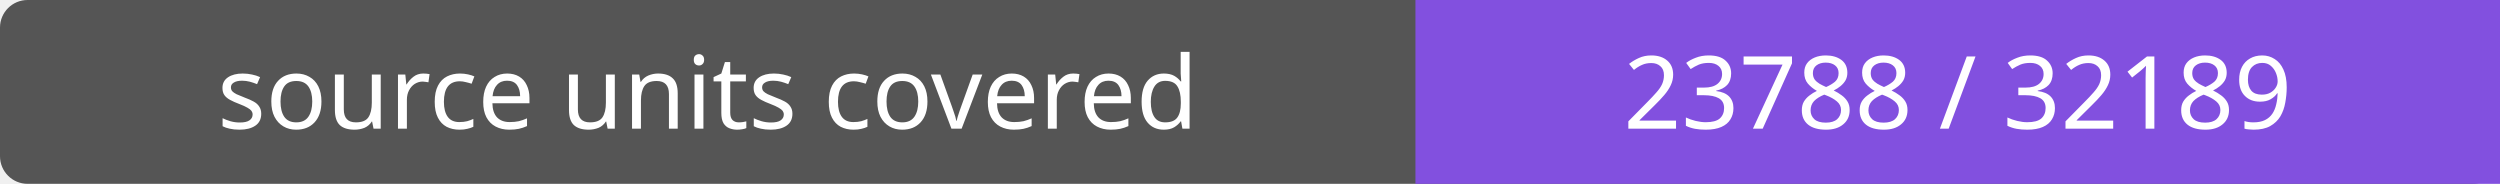
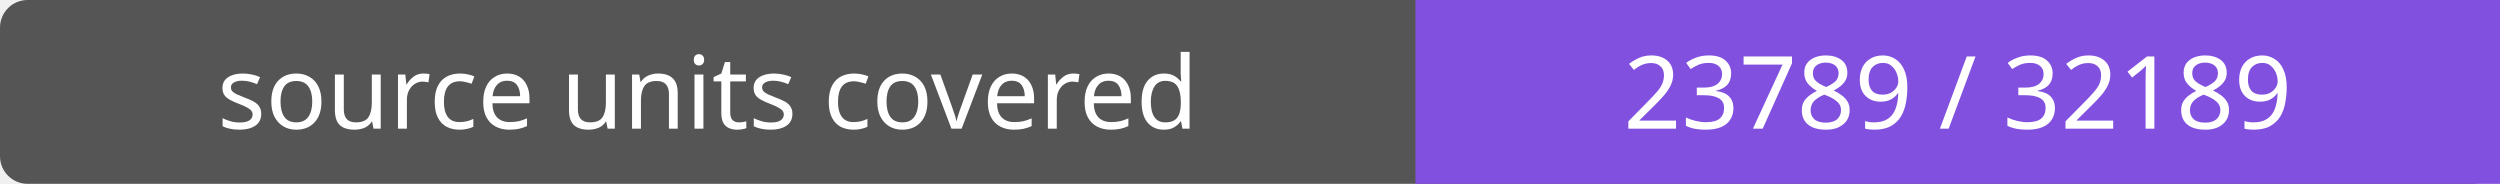
- <svg xmlns="http://www.w3.org/2000/svg" width="272" height="20" role="img" aria-label="source units covered: 23788 / 32189">
+ <svg xmlns="http://www.w3.org/2000/svg" width="272" height="20" role="img" aria-label="source units covered: 23789 / 32189">
  <rect width="272" height="20" rx="3" fill="#555" />
  <path fill="#8250df" d="M154 0h118v20H154z" />
  <g fill="#fff" text-anchor="middle" font-family="Verdana,sans-serif" font-size="11">
    <text x="77.0" y="14">source units covered</text>
-     <text x="213.0" y="14">23788 / 32189</text>
+     <text x="213.0" y="14">23789 / 32189</text>
  </g>
</svg>
